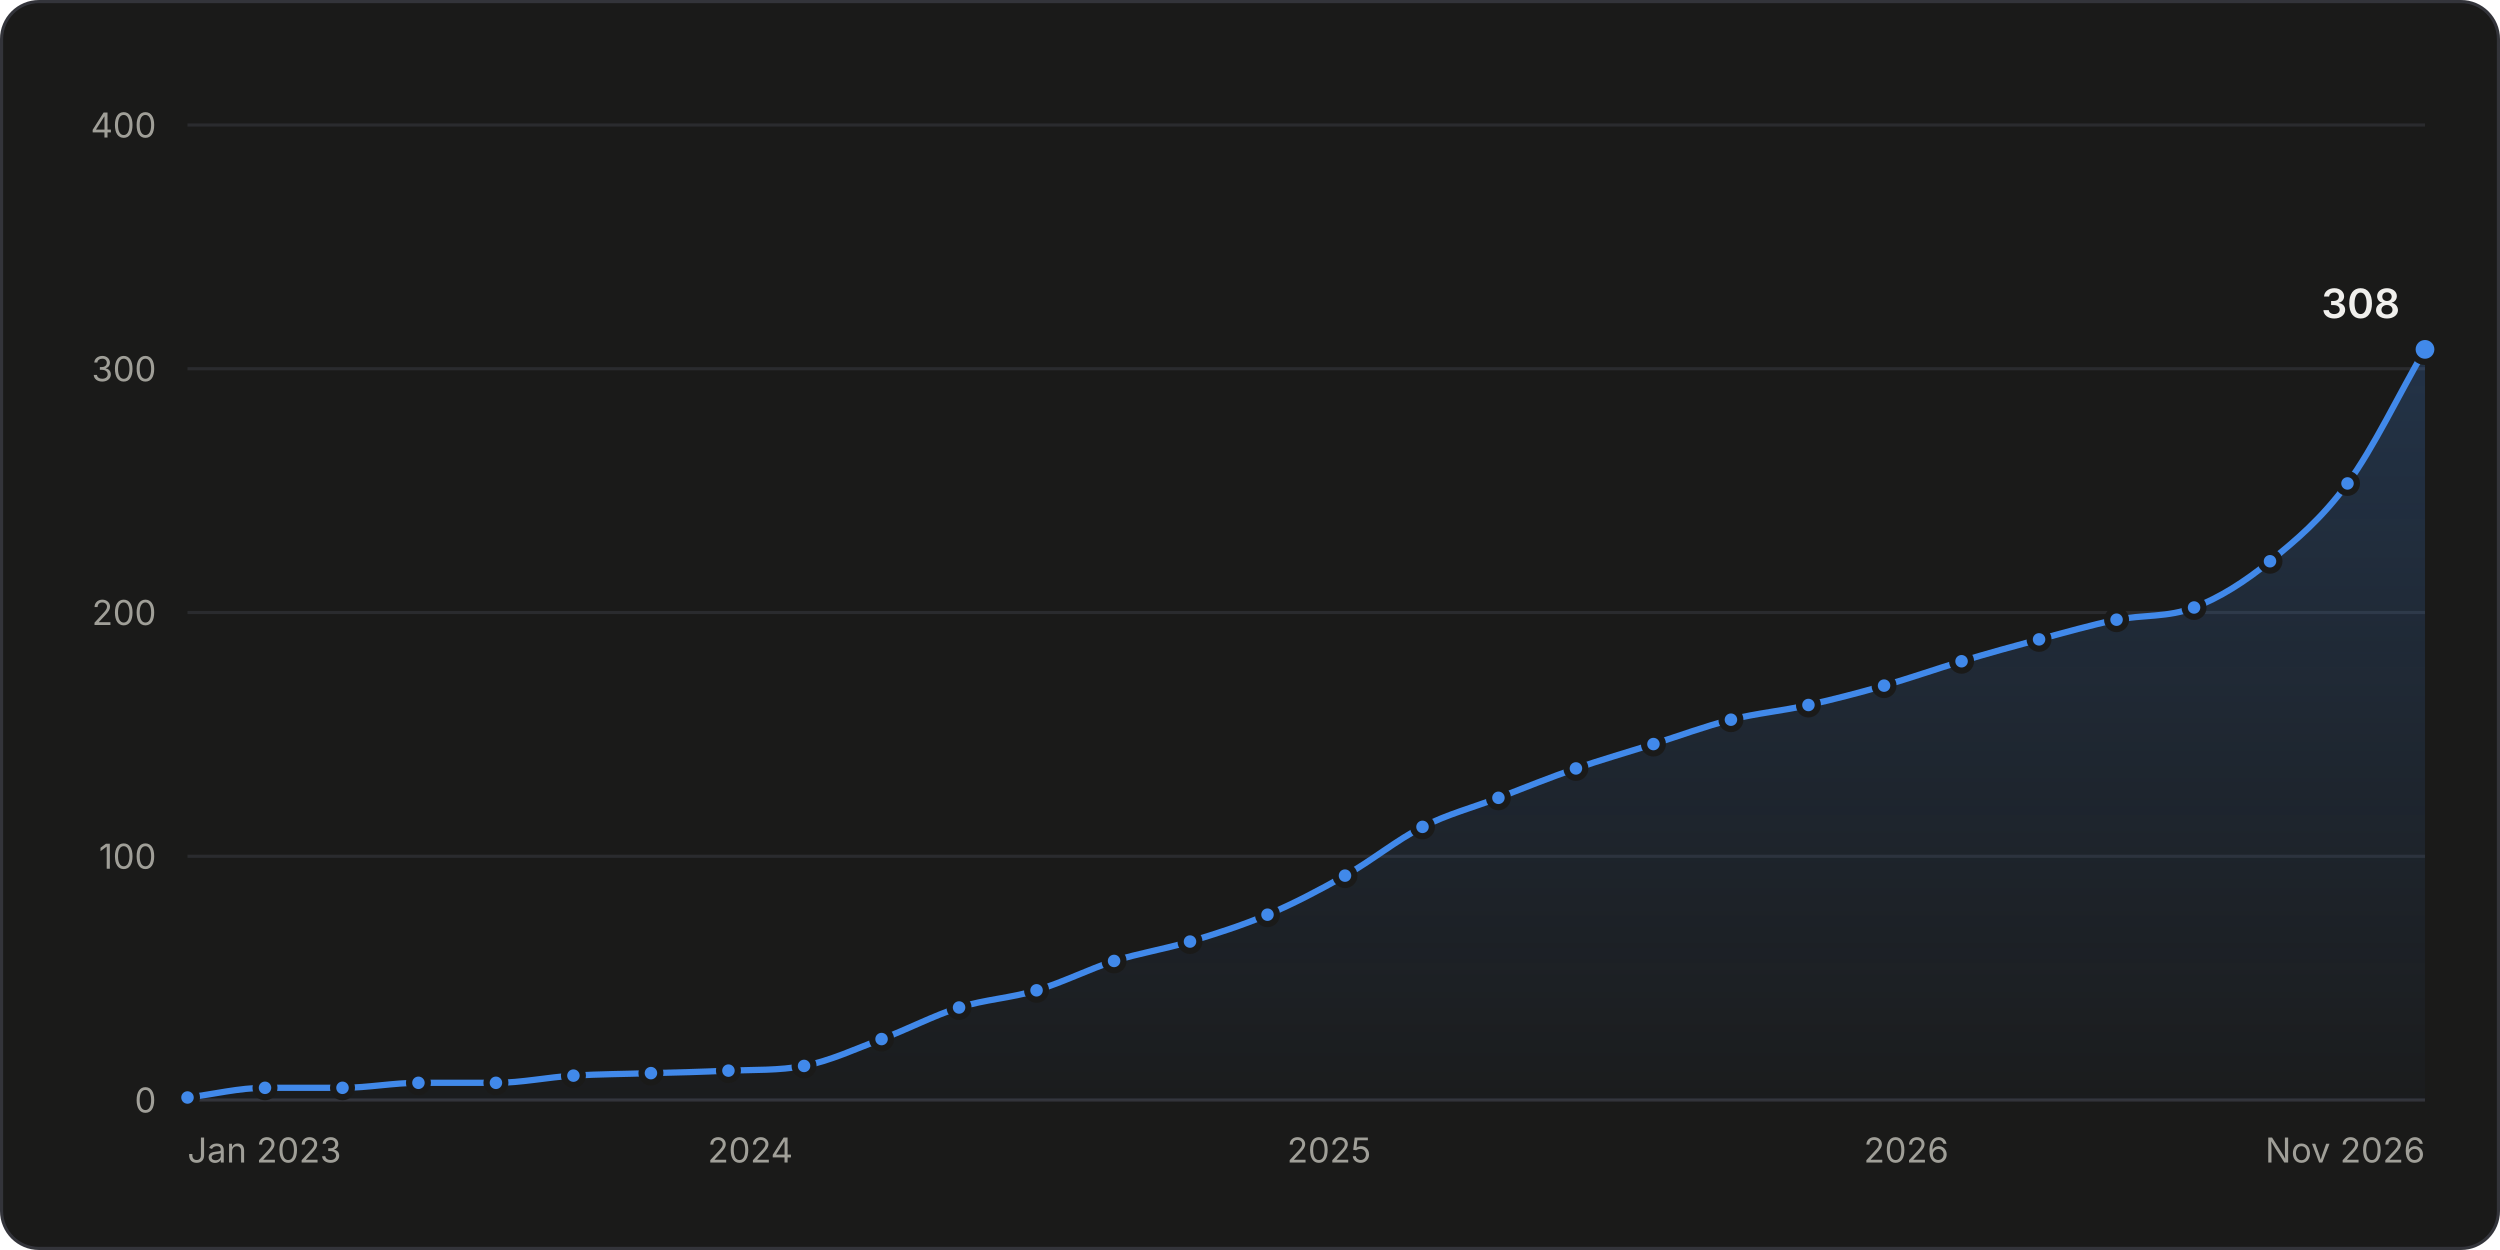
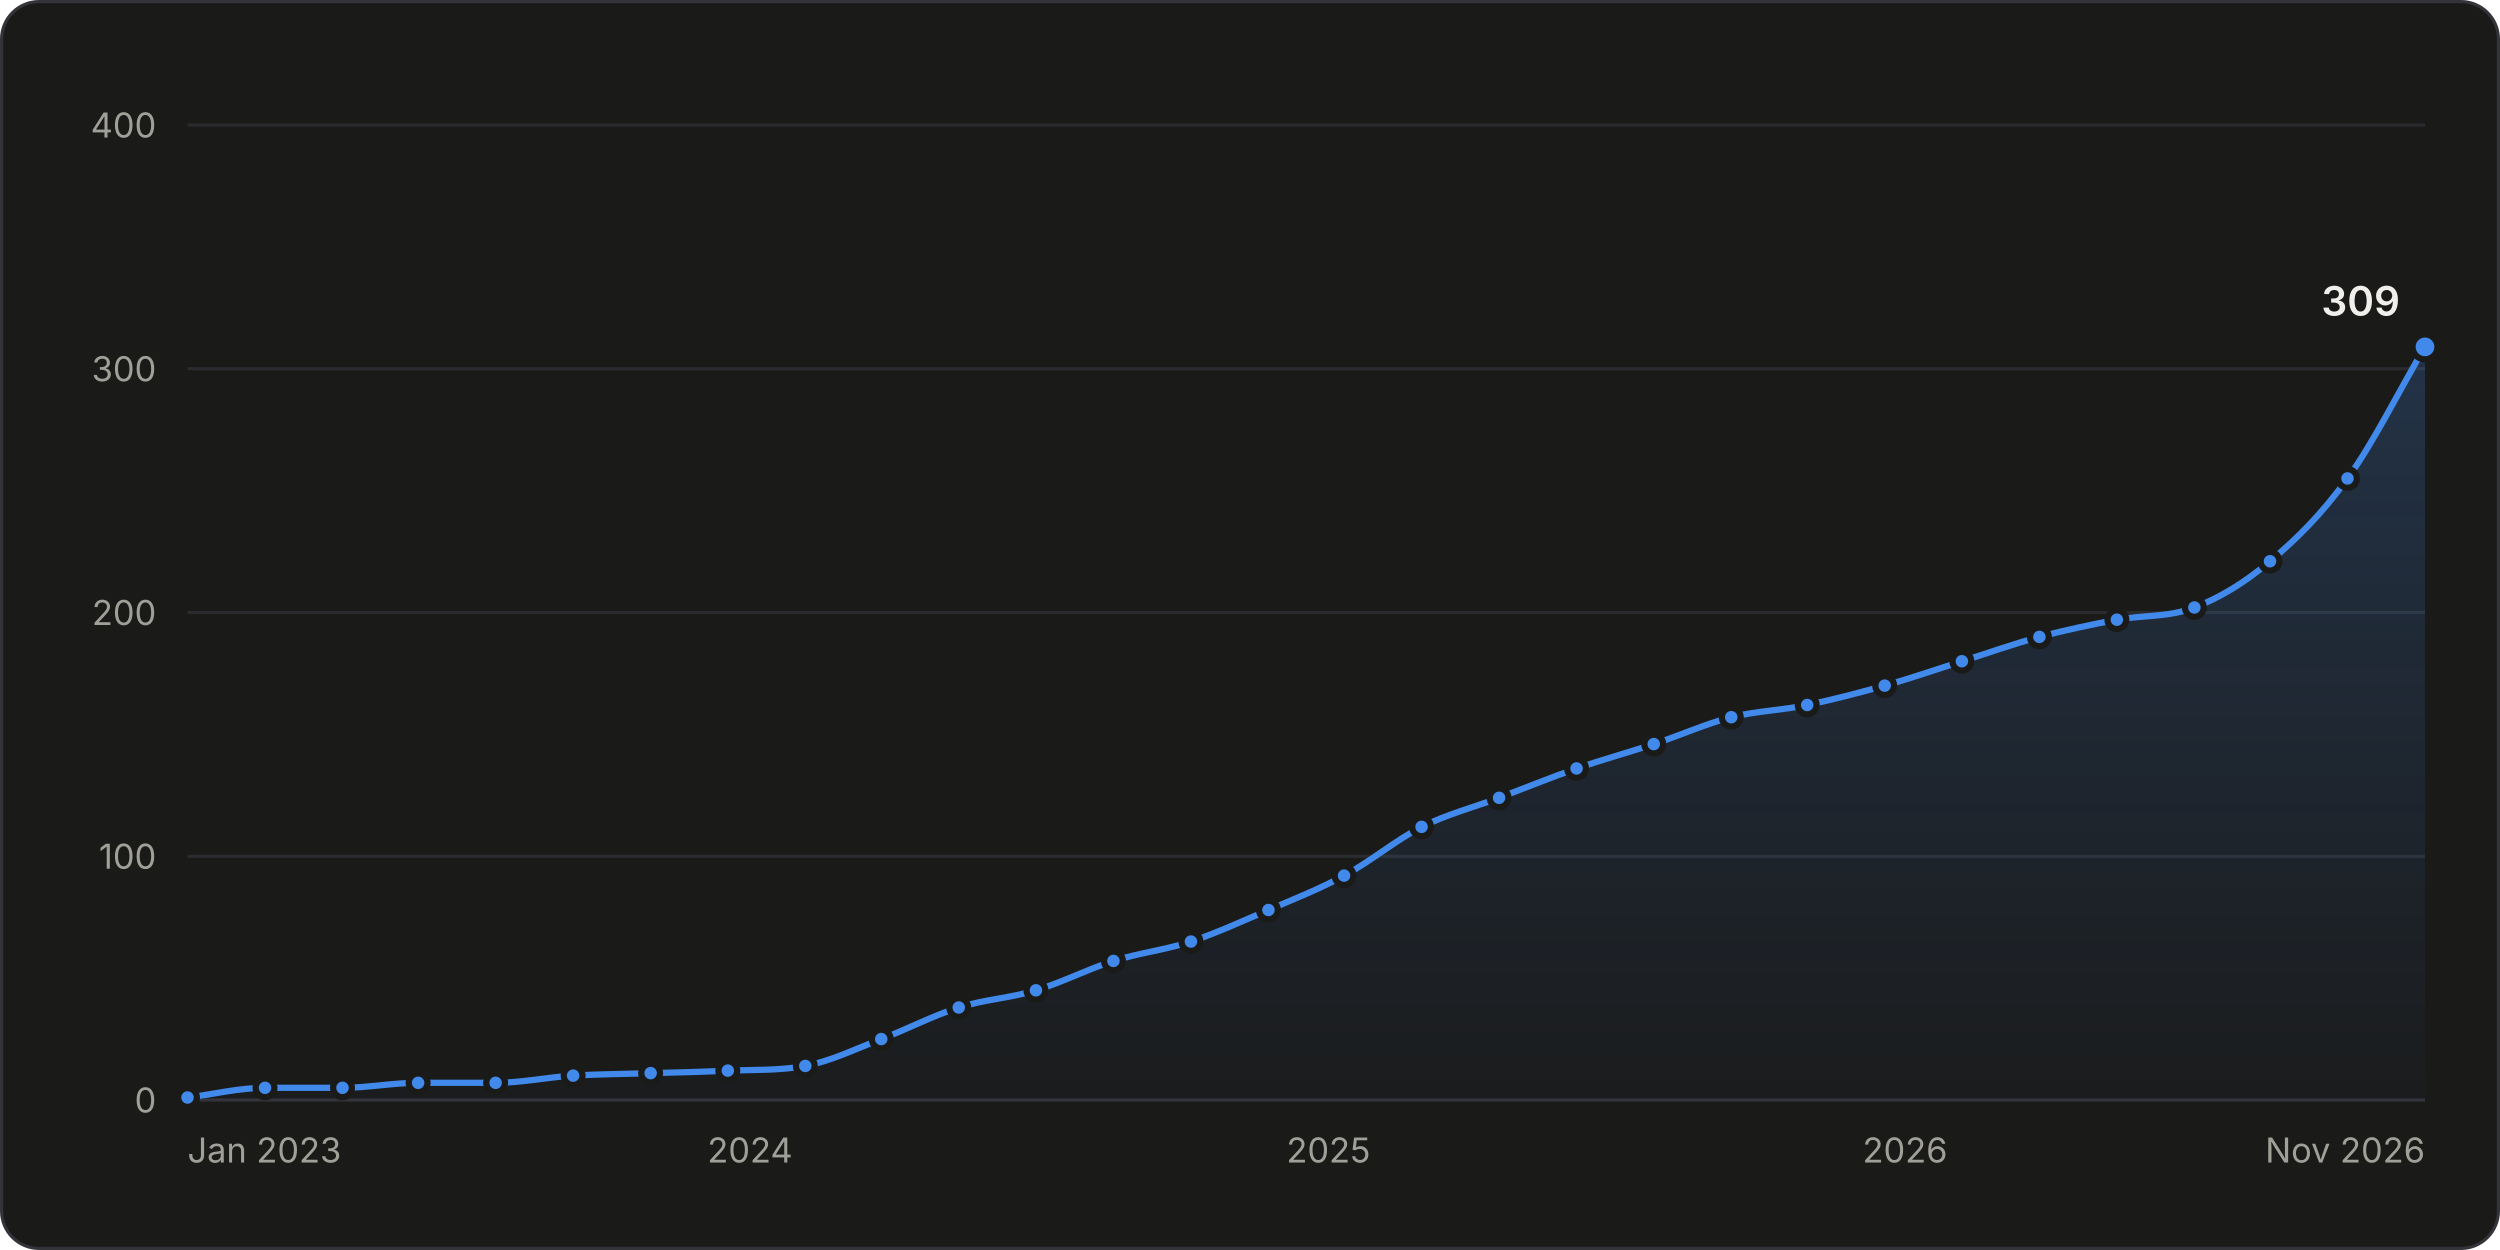
<svg xmlns="http://www.w3.org/2000/svg" width="800" height="400" viewBox="0 0 800 400" role="img" aria-labelledby="title desc">
  <style>.gs-draw{animation:gs-draw 1.6s linear backwards}@keyframes gs-draw{from{stroke-dasharray:1;stroke-dashoffset:1}to{stroke-dasharray:1;stroke-dashoffset:0}}.gs-fade{animation:gs-fade .5s ease-out backwards}@keyframes gs-fade{from{opacity:0}to{opacity:1}}.gs-pop{animation:gs-pop .25s ease-out backwards;transform-box:fill-box;transform-origin:center}@keyframes gs-pop{from{opacity:0;transform:scale(.4)}to{opacity:1;transform:scale(1)}}@media (prefers-reduced-motion: reduce){.gs-draw,.gs-fade,.gs-pop{animation:none!important}}</style>
  <rect x="0.5" y="0.5" width="799" height="399" rx="12" fill="#1a1a19" stroke="#33343a" />
  <g font-family="&quot;IBM Plex Sans&quot;, system-ui, -apple-system, &quot;Segoe UI&quot;, sans-serif" font-size="11" fill="#c3c2b7" style="font-variant-numeric:tabular-nums">
    <defs>
      <linearGradient id="stars-fade" x1="0" y1="0" x2="0" y2="1">
        <stop stop-color="#4189ea" stop-opacity="0.22" />
        <stop offset="1" stop-color="#4189ea" stop-opacity="0.02" />
      </linearGradient>
    </defs>
    <line x1="60.0" x2="776.0" y1="352.0" y2="352.0" stroke="#33343a" />
    <text x="50.0" y="356.0" fill="#a09f98" text-anchor="end">0</text>
    <line x1="60.0" x2="776.0" y1="274.0" y2="274.0" stroke="#2a2b2e" />
    <text x="50.0" y="278.0" fill="#a09f98" text-anchor="end">100</text>
    <line x1="60.0" x2="776.0" y1="196.0" y2="196.0" stroke="#2a2b2e" />
    <text x="50.0" y="200.0" fill="#a09f98" text-anchor="end">200</text>
    <line x1="60.0" x2="776.0" y1="118.0" y2="118.0" stroke="#2a2b2e" />
    <text x="50.0" y="122.0" fill="#a09f98" text-anchor="end">300</text>
    <line x1="60.0" x2="776.0" y1="40.0" y2="40.0" stroke="#2a2b2e" />
    <text x="50.0" y="44.0" fill="#a09f98" text-anchor="end">400</text>
    <text x="60.0" y="372.0" fill="#a09f98">Jan 2023</text>
-     <text x="240.1" y="372.0" fill="#a09f98" text-anchor="middle">2024</text>
-     <text x="425.3" y="372.0" fill="#a09f98" text-anchor="middle">2025</text>
-     <text x="610.0" y="372.0" fill="#a09f98" text-anchor="middle">2026</text>
+     <text x="240.0" y="372.0" fill="#a09f98" text-anchor="middle">2024</text>
+     <text x="425.1" y="372.0" fill="#a09f98" text-anchor="middle">2025</text>
+     <text x="609.6" y="372.0" fill="#a09f98" text-anchor="middle">2026</text>
    <text x="776.0" y="372.0" fill="#a09f98" text-anchor="end">Nov 2026</text>
    <g class="gs-fade">
-       <path d="M60.0 351.2C68.3 350.2 76.5 348.1 84.8 348.1C93.1 348.1 101.3 348.1 109.6 348.1C117.7 348.1 125.8 346.5 133.9 346.5C142.1 346.5 150.4 346.5 158.7 346.5C166.9 346.5 175.2 344.7 183.5 344.2C191.7 343.7 200.0 343.7 208.3 343.4C216.5 343.2 224.8 343.0 233.1 342.6C241.2 342.3 249.2 342.6 257.3 341.1C265.6 339.5 273.9 335.6 282.1 332.5C290.4 329.4 298.7 325.0 306.9 322.4C315.2 319.8 323.5 319.4 331.7 316.9C340.0 314.4 348.3 310.2 356.5 307.5C364.6 305.0 372.7 303.7 380.8 301.3C389.1 298.8 397.3 296.2 405.6 292.7C413.9 289.2 422.1 284.9 430.4 280.2C438.7 275.6 446.9 268.8 455.2 264.6C463.3 260.5 471.4 258.4 479.5 255.3C487.7 252.1 496.0 248.8 504.3 245.9C512.5 243.1 520.8 240.7 529.1 238.1C537.3 235.5 545.6 232.4 553.9 230.3C562.1 228.2 570.4 227.5 578.7 225.6C586.8 223.8 594.8 221.7 602.9 219.4C611.2 217.0 619.5 214.1 627.7 211.6C636.0 209.1 644.3 206.8 652.5 204.6C660.8 202.4 669.1 200.0 677.3 198.3C685.6 196.7 693.9 197.6 702.1 194.4C710.2 191.3 718.3 186.2 726.4 179.6C734.7 172.9 742.9 166.0 751.2 154.7C759.5 143.4 767.7 126.1 776.0 111.8L776.0 352.0L60.0 352.0Z" fill="url(#stars-fade)" />
+       <path d="M60.0 351.2C68.3 350.2 76.5 348.1 84.8 348.1C93.0 348.1 101.3 348.1 109.6 348.1C117.6 348.1 125.7 346.5 133.8 346.5C142.1 346.5 150.3 346.5 158.6 346.5C166.9 346.5 175.1 344.7 183.4 344.2C191.6 343.7 199.9 343.7 208.2 343.4C216.4 343.2 224.7 343.0 232.9 342.6C241.2 342.3 249.5 342.6 257.7 341.1C265.8 339.6 273.9 335.6 282.0 332.5C290.2 329.4 298.5 325.0 306.8 322.4C315.0 319.8 323.3 319.4 331.5 316.9C339.8 314.4 348.1 310.1 356.3 307.5C364.6 304.9 372.8 304.0 381.1 301.3C389.3 298.6 397.6 294.7 405.9 291.2C414.0 287.7 422.0 284.6 430.1 280.2C438.4 275.8 446.7 268.8 454.9 264.6C463.2 260.5 471.4 258.4 479.7 255.3C487.9 252.2 496.2 248.8 504.5 245.9C512.7 243.1 521.0 240.8 529.2 238.1C537.5 235.4 545.8 231.6 554.0 229.5C562.1 227.5 570.2 227.3 578.3 225.6C586.5 223.9 594.8 221.7 603.1 219.4C611.3 217.1 619.6 214.2 627.8 211.6C636.1 209.0 644.4 206.0 652.6 203.8C660.9 201.6 669.1 199.9 677.4 198.3C685.7 196.8 693.9 197.6 702.2 194.4C710.3 191.3 718.4 186.4 726.4 179.6C734.7 172.7 743.0 164.5 751.2 153.1C759.5 141.7 767.7 125.0 776.0 111.0L776.0 352.0L60.0 352.0Z" fill="url(#stars-fade)" />
    </g>
    <g class="gs-draw">
-       <path d="M60.0 351.2C68.3 350.2 76.5 348.1 84.8 348.1C93.1 348.1 101.3 348.1 109.6 348.1C117.7 348.1 125.8 346.5 133.9 346.5C142.1 346.5 150.4 346.5 158.7 346.5C166.9 346.5 175.2 344.7 183.5 344.2C191.7 343.7 200.0 343.7 208.3 343.4C216.5 343.2 224.8 343.0 233.1 342.6C241.2 342.3 249.2 342.6 257.3 341.1C265.6 339.5 273.9 335.6 282.1 332.5C290.4 329.4 298.7 325.0 306.9 322.4C315.2 319.8 323.5 319.4 331.7 316.9C340.0 314.4 348.3 310.2 356.5 307.5C364.6 305.0 372.7 303.7 380.8 301.3C389.1 298.8 397.3 296.2 405.6 292.7C413.9 289.2 422.1 284.9 430.4 280.2C438.7 275.6 446.9 268.8 455.2 264.6C463.3 260.5 471.4 258.4 479.5 255.3C487.7 252.1 496.0 248.8 504.3 245.9C512.5 243.1 520.8 240.7 529.1 238.1C537.3 235.5 545.6 232.4 553.9 230.3C562.1 228.2 570.4 227.5 578.7 225.6C586.8 223.8 594.8 221.7 602.9 219.4C611.2 217.0 619.5 214.1 627.7 211.6C636.0 209.1 644.3 206.8 652.5 204.6C660.8 202.4 669.1 200.0 677.3 198.3C685.6 196.7 693.9 197.6 702.1 194.4C710.2 191.3 718.3 186.2 726.4 179.6C734.7 172.9 742.9 166.0 751.2 154.7C759.5 143.4 767.7 126.1 776.0 111.8" fill="none" stroke="#4189ea" stroke-width="2" stroke-linejoin="round" stroke-linecap="round" pathLength="1" />
+       <path d="M60.0 351.2C68.3 350.2 76.5 348.1 84.8 348.1C93.0 348.1 101.3 348.1 109.6 348.1C117.6 348.1 125.7 346.5 133.8 346.5C142.1 346.5 150.3 346.5 158.6 346.5C166.9 346.5 175.1 344.7 183.4 344.2C191.6 343.7 199.9 343.7 208.2 343.4C216.4 343.2 224.7 343.0 232.9 342.6C241.2 342.3 249.5 342.6 257.7 341.1C265.8 339.6 273.9 335.6 282.0 332.5C290.2 329.4 298.5 325.0 306.8 322.4C315.0 319.8 323.3 319.4 331.5 316.9C339.8 314.4 348.1 310.1 356.3 307.5C364.6 304.9 372.8 304.0 381.1 301.3C389.3 298.6 397.6 294.7 405.9 291.2C414.0 287.7 422.0 284.6 430.1 280.2C438.4 275.8 446.7 268.8 454.9 264.6C463.2 260.5 471.4 258.4 479.7 255.3C487.9 252.2 496.2 248.8 504.5 245.9C512.7 243.1 521.0 240.8 529.2 238.1C537.5 235.4 545.8 231.6 554.0 229.5C562.1 227.5 570.2 227.3 578.3 225.6C586.5 223.9 594.8 221.7 603.1 219.4C611.3 217.1 619.6 214.2 627.8 211.6C636.1 209.0 644.4 206.0 652.6 203.8C660.9 201.6 669.1 199.9 677.4 198.3C685.7 196.8 693.9 197.6 702.2 194.4C710.3 191.3 718.4 186.4 726.4 179.6C734.7 172.7 743.0 164.5 751.2 153.1C759.5 141.7 767.7 125.0 776.0 111.0" fill="none" stroke="#4189ea" stroke-width="2" stroke-linejoin="round" stroke-linecap="round" pathLength="1" />
    </g>
    <g class="gs-pop">
      <circle cx="60.0" cy="351.2" r="3" fill="#4189ea" stroke="#1a1a19" stroke-width="2" />
    </g>
    <g class="gs-pop" style="animation-delay:51ms">
      <circle cx="84.8" cy="348.1" r="3" fill="#4189ea" stroke="#1a1a19" stroke-width="2" />
    </g>
    <g class="gs-pop" style="animation-delay:102ms">
      <circle cx="109.6" cy="348.1" r="3" fill="#4189ea" stroke="#1a1a19" stroke-width="2" />
    </g>
    <g class="gs-pop" style="animation-delay:152ms">
-       <circle cx="133.9" cy="346.5" r="3" fill="#4189ea" stroke="#1a1a19" stroke-width="2" />
+       <circle cx="133.8" cy="346.5" r="3" fill="#4189ea" stroke="#1a1a19" stroke-width="2" />
    </g>
-     <g class="gs-pop" style="animation-delay:203ms">
-       <circle cx="158.7" cy="346.5" r="3" fill="#4189ea" stroke="#1a1a19" stroke-width="2" />
+     <g class="gs-pop" style="animation-delay:202ms">
+       <circle cx="158.6" cy="346.5" r="3" fill="#4189ea" stroke="#1a1a19" stroke-width="2" />
    </g>
-     <g class="gs-pop" style="animation-delay:254ms">
-       <circle cx="183.5" cy="344.2" r="3" fill="#4189ea" stroke="#1a1a19" stroke-width="2" />
+     <g class="gs-pop" style="animation-delay:253ms">
+       <circle cx="183.4" cy="344.2" r="3" fill="#4189ea" stroke="#1a1a19" stroke-width="2" />
    </g>
    <g class="gs-pop" style="animation-delay:304ms">
-       <circle cx="208.3" cy="343.4" r="3" fill="#4189ea" stroke="#1a1a19" stroke-width="2" />
+       <circle cx="208.2" cy="343.4" r="3" fill="#4189ea" stroke="#1a1a19" stroke-width="2" />
    </g>
    <g class="gs-pop" style="animation-delay:355ms">
-       <circle cx="233.1" cy="342.6" r="3" fill="#4189ea" stroke="#1a1a19" stroke-width="2" />
+       <circle cx="232.9" cy="342.6" r="3" fill="#4189ea" stroke="#1a1a19" stroke-width="2" />
    </g>
    <g class="gs-pop" style="animation-delay:405ms">
-       <circle cx="257.3" cy="341.1" r="3" fill="#4189ea" stroke="#1a1a19" stroke-width="2" />
+       <circle cx="257.7" cy="341.1" r="3" fill="#4189ea" stroke="#1a1a19" stroke-width="2" />
    </g>
-     <g class="gs-pop" style="animation-delay:459ms">
-       <circle cx="282.1" cy="332.5" r="3" fill="#4189ea" stroke="#1a1a19" stroke-width="2" />
+     <g class="gs-pop" style="animation-delay:458ms">
+       <circle cx="282.0" cy="332.5" r="3" fill="#4189ea" stroke="#1a1a19" stroke-width="2" />
    </g>
    <g class="gs-pop" style="animation-delay:513ms">
-       <circle cx="306.9" cy="322.4" r="3" fill="#4189ea" stroke="#1a1a19" stroke-width="2" />
+       <circle cx="306.8" cy="322.4" r="3" fill="#4189ea" stroke="#1a1a19" stroke-width="2" />
    </g>
    <g class="gs-pop" style="animation-delay:565ms">
-       <circle cx="331.7" cy="316.9" r="3" fill="#4189ea" stroke="#1a1a19" stroke-width="2" />
+       <circle cx="331.5" cy="316.9" r="3" fill="#4189ea" stroke="#1a1a19" stroke-width="2" />
    </g>
-     <g class="gs-pop" style="animation-delay:620ms">
-       <circle cx="356.5" cy="307.5" r="3" fill="#4189ea" stroke="#1a1a19" stroke-width="2" />
+     <g class="gs-pop" style="animation-delay:619ms">
+       <circle cx="356.3" cy="307.5" r="3" fill="#4189ea" stroke="#1a1a19" stroke-width="2" />
    </g>
    <g class="gs-pop" style="animation-delay:671ms">
-       <circle cx="380.8" cy="301.3" r="3" fill="#4189ea" stroke="#1a1a19" stroke-width="2" />
+       <circle cx="381.1" cy="301.3" r="3" fill="#4189ea" stroke="#1a1a19" stroke-width="2" />
    </g>
-     <g class="gs-pop" style="animation-delay:725ms">
-       <circle cx="405.6" cy="292.7" r="3" fill="#4189ea" stroke="#1a1a19" stroke-width="2" />
+     <g class="gs-pop" style="animation-delay:726ms">
+       <circle cx="405.9" cy="291.2" r="3" fill="#4189ea" stroke="#1a1a19" stroke-width="2" />
    </g>
-     <g class="gs-pop" style="animation-delay:782ms">
-       <circle cx="430.4" cy="280.2" r="3" fill="#4189ea" stroke="#1a1a19" stroke-width="2" />
+     <g class="gs-pop" style="animation-delay:780ms">
+       <circle cx="430.1" cy="280.2" r="3" fill="#4189ea" stroke="#1a1a19" stroke-width="2" />
    </g>
-     <g class="gs-pop" style="animation-delay:842ms">
-       <circle cx="455.2" cy="264.6" r="3" fill="#4189ea" stroke="#1a1a19" stroke-width="2" />
+     <g class="gs-pop" style="animation-delay:840ms">
+       <circle cx="454.9" cy="264.6" r="3" fill="#4189ea" stroke="#1a1a19" stroke-width="2" />
    </g>
    <g class="gs-pop" style="animation-delay:895ms">
-       <circle cx="479.5" cy="255.3" r="3" fill="#4189ea" stroke="#1a1a19" stroke-width="2" />
+       <circle cx="479.7" cy="255.3" r="3" fill="#4189ea" stroke="#1a1a19" stroke-width="2" />
    </g>
    <g class="gs-pop" style="animation-delay:949ms">
-       <circle cx="504.3" cy="245.9" r="3" fill="#4189ea" stroke="#1a1a19" stroke-width="2" />
+       <circle cx="504.5" cy="245.9" r="3" fill="#4189ea" stroke="#1a1a19" stroke-width="2" />
    </g>
    <g class="gs-pop" style="animation-delay:1002ms">
-       <circle cx="529.1" cy="238.1" r="3" fill="#4189ea" stroke="#1a1a19" stroke-width="2" />
+       <circle cx="529.2" cy="238.1" r="3" fill="#4189ea" stroke="#1a1a19" stroke-width="2" />
    </g>
-     <g class="gs-pop" style="animation-delay:1056ms">
-       <circle cx="553.9" cy="230.3" r="3" fill="#4189ea" stroke="#1a1a19" stroke-width="2" />
+     <g class="gs-pop" style="animation-delay:1055ms">
+       <circle cx="554.0" cy="229.5" r="3" fill="#4189ea" stroke="#1a1a19" stroke-width="2" />
    </g>
-     <g class="gs-pop" style="animation-delay:1107ms">
-       <circle cx="578.7" cy="225.6" r="3" fill="#4189ea" stroke="#1a1a19" stroke-width="2" />
+     <g class="gs-pop" style="animation-delay:1106ms">
+       <circle cx="578.3" cy="225.6" r="3" fill="#4189ea" stroke="#1a1a19" stroke-width="2" />
    </g>
-     <g class="gs-pop" style="animation-delay:1159ms">
-       <circle cx="602.9" cy="219.4" r="3" fill="#4189ea" stroke="#1a1a19" stroke-width="2" />
+     <g class="gs-pop" style="animation-delay:1158ms">
+       <circle cx="603.1" cy="219.4" r="3" fill="#4189ea" stroke="#1a1a19" stroke-width="2" />
    </g>
-     <g class="gs-pop" style="animation-delay:1212ms">
-       <circle cx="627.7" cy="211.6" r="3" fill="#4189ea" stroke="#1a1a19" stroke-width="2" />
+     <g class="gs-pop" style="animation-delay:1211ms">
+       <circle cx="627.8" cy="211.6" r="3" fill="#4189ea" stroke="#1a1a19" stroke-width="2" />
    </g>
-     <g class="gs-pop" style="animation-delay:1265ms">
-       <circle cx="652.5" cy="204.6" r="3" fill="#4189ea" stroke="#1a1a19" stroke-width="2" />
+     <g class="gs-pop" style="animation-delay:1264ms">
+       <circle cx="652.6" cy="203.8" r="3" fill="#4189ea" stroke="#1a1a19" stroke-width="2" />
    </g>
-     <g class="gs-pop" style="animation-delay:1317ms">
-       <circle cx="677.3" cy="198.3" r="3" fill="#4189ea" stroke="#1a1a19" stroke-width="2" />
+     <g class="gs-pop" style="animation-delay:1316ms">
+       <circle cx="677.4" cy="198.3" r="3" fill="#4189ea" stroke="#1a1a19" stroke-width="2" />
    </g>
    <g class="gs-pop" style="animation-delay:1368ms">
-       <circle cx="702.1" cy="194.4" r="3" fill="#4189ea" stroke="#1a1a19" stroke-width="2" />
+       <circle cx="702.2" cy="194.4" r="3" fill="#4189ea" stroke="#1a1a19" stroke-width="2" />
    </g>
-     <g class="gs-pop" style="animation-delay:1427ms">
+     <g class="gs-pop" style="animation-delay:1426ms">
      <circle cx="726.4" cy="179.6" r="3" fill="#4189ea" stroke="#1a1a19" stroke-width="2" />
    </g>
-     <g class="gs-pop" style="animation-delay:1499ms">
-       <circle cx="751.2" cy="154.7" r="3" fill="#4189ea" stroke="#1a1a19" stroke-width="2" />
+     <g class="gs-pop" style="animation-delay:1500ms">
+       <circle cx="751.2" cy="153.1" r="3" fill="#4189ea" stroke="#1a1a19" stroke-width="2" />
    </g>
    <g class="gs-fade" style="animation-delay:1600ms">
-       <circle cx="776.0" cy="111.8" r="4" fill="#4189ea" stroke="#1a1a19" stroke-width="2" />
-       <text x="768.0" y="101.8" fill="#f0efec" text-anchor="end" font-size="13" font-weight="600">308</text>
+       <circle cx="776.0" cy="111.0" r="4" fill="#4189ea" stroke="#1a1a19" stroke-width="2" />
+       <text x="768.0" y="101.0" fill="#f0efec" text-anchor="end" font-size="13" font-weight="600">309</text>
    </g>
    <rect x="60.0" y="40" width="12.4" height="312" fill-opacity="0" />
    <rect x="72.4" y="40" width="24.8" height="312" fill-opacity="0" />
    <rect x="97.2" y="40" width="24.5" height="312" fill-opacity="0" />
    <rect x="121.7" y="40" width="24.5" height="312" fill-opacity="0" />
-     <rect x="146.3" y="40" width="24.8" height="312" fill-opacity="0" />
-     <rect x="171.1" y="40" width="24.8" height="312" fill-opacity="0" />
-     <rect x="195.9" y="40" width="24.8" height="312" fill-opacity="0" />
-     <rect x="220.7" y="40" width="24.5" height="312" fill-opacity="0" />
-     <rect x="245.2" y="40" width="24.5" height="312" fill-opacity="0" />
-     <rect x="269.7" y="40" width="24.8" height="312" fill-opacity="0" />
-     <rect x="294.5" y="40" width="24.8" height="312" fill-opacity="0" />
-     <rect x="319.3" y="40" width="24.8" height="312" fill-opacity="0" />
-     <rect x="344.1" y="40" width="24.5" height="312" fill-opacity="0" />
-     <rect x="368.7" y="40" width="24.5" height="312" fill-opacity="0" />
-     <rect x="393.2" y="40" width="24.8" height="312" fill-opacity="0" />
-     <rect x="418.0" y="40" width="24.8" height="312" fill-opacity="0" />
-     <rect x="442.8" y="40" width="24.5" height="312" fill-opacity="0" />
-     <rect x="467.3" y="40" width="24.5" height="312" fill-opacity="0" />
-     <rect x="491.9" y="40" width="24.8" height="312" fill-opacity="0" />
-     <rect x="516.7" y="40" width="24.8" height="312" fill-opacity="0" />
-     <rect x="541.5" y="40" width="24.8" height="312" fill-opacity="0" />
-     <rect x="566.3" y="40" width="24.5" height="312" fill-opacity="0" />
-     <rect x="590.8" y="40" width="24.5" height="312" fill-opacity="0" />
-     <rect x="615.3" y="40" width="24.8" height="312" fill-opacity="0" />
-     <rect x="640.1" y="40" width="24.8" height="312" fill-opacity="0" />
-     <rect x="664.9" y="40" width="24.8" height="312" fill-opacity="0" />
-     <rect x="689.7" y="40" width="24.5" height="312" fill-opacity="0" />
+     <rect x="146.2" y="40" width="24.8" height="312" fill-opacity="0" />
+     <rect x="171.0" y="40" width="24.8" height="312" fill-opacity="0" />
+     <rect x="195.8" y="40" width="24.8" height="312" fill-opacity="0" />
+     <rect x="220.5" y="40" width="24.8" height="312" fill-opacity="0" />
+     <rect x="245.3" y="40" width="24.5" height="312" fill-opacity="0" />
+     <rect x="269.8" y="40" width="24.5" height="312" fill-opacity="0" />
+     <rect x="294.4" y="40" width="24.8" height="312" fill-opacity="0" />
+     <rect x="319.1" y="40" width="24.8" height="312" fill-opacity="0" />
+     <rect x="343.9" y="40" width="24.8" height="312" fill-opacity="0" />
+     <rect x="368.7" y="40" width="24.8" height="312" fill-opacity="0" />
+     <rect x="393.5" y="40" width="24.5" height="312" fill-opacity="0" />
+     <rect x="418.0" y="40" width="24.5" height="312" fill-opacity="0" />
+     <rect x="442.5" y="40" width="24.8" height="312" fill-opacity="0" />
+     <rect x="467.3" y="40" width="24.8" height="312" fill-opacity="0" />
+     <rect x="492.1" y="40" width="24.8" height="312" fill-opacity="0" />
+     <rect x="516.9" y="40" width="24.8" height="312" fill-opacity="0" />
+     <rect x="541.6" y="40" width="24.5" height="312" fill-opacity="0" />
+     <rect x="566.2" y="40" width="24.5" height="312" fill-opacity="0" />
+     <rect x="590.7" y="40" width="24.8" height="312" fill-opacity="0" />
+     <rect x="615.5" y="40" width="24.8" height="312" fill-opacity="0" />
+     <rect x="640.2" y="40" width="24.8" height="312" fill-opacity="0" />
+     <rect x="665.0" y="40" width="24.8" height="312" fill-opacity="0" />
+     <rect x="689.8" y="40" width="24.5" height="312" fill-opacity="0" />
    <rect x="714.3" y="40" width="24.5" height="312" fill-opacity="0" />
    <rect x="738.8" y="40" width="24.8" height="312" fill-opacity="0" />
    <rect x="763.6" y="40" width="12.4" height="312" fill-opacity="0" />
  </g>
</svg>
